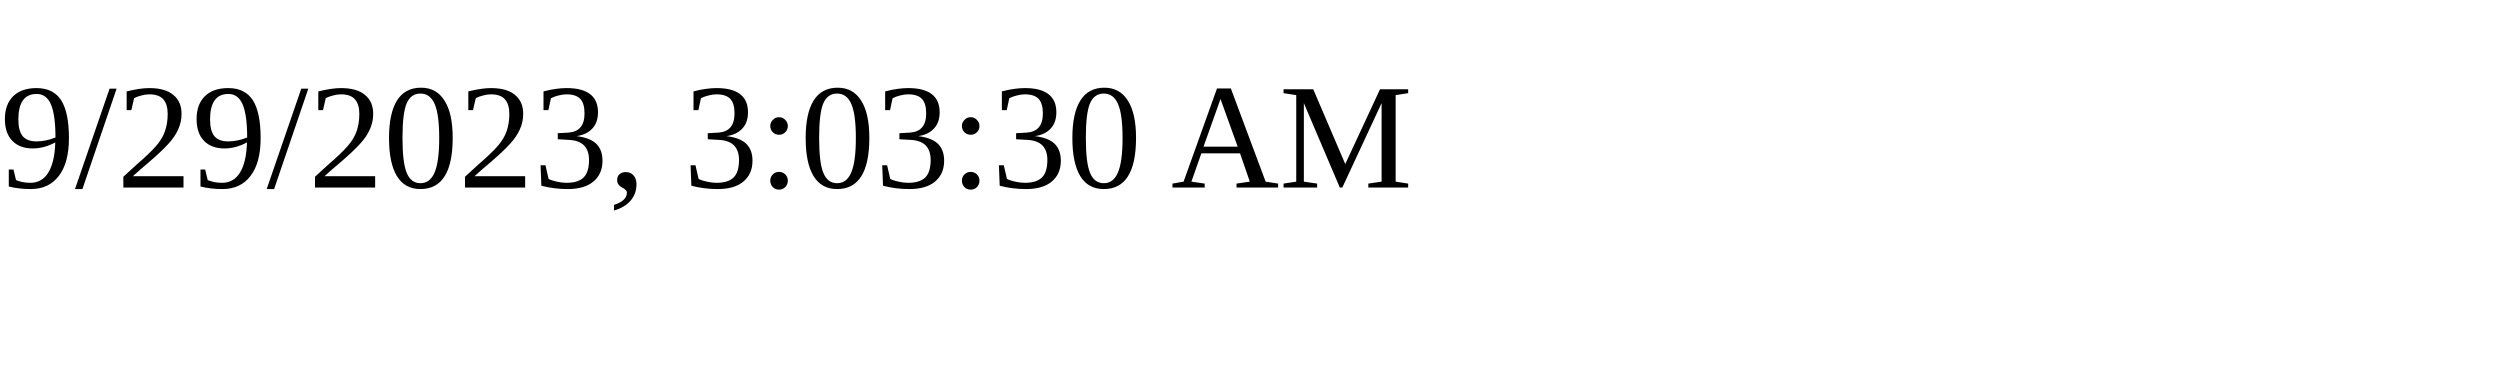
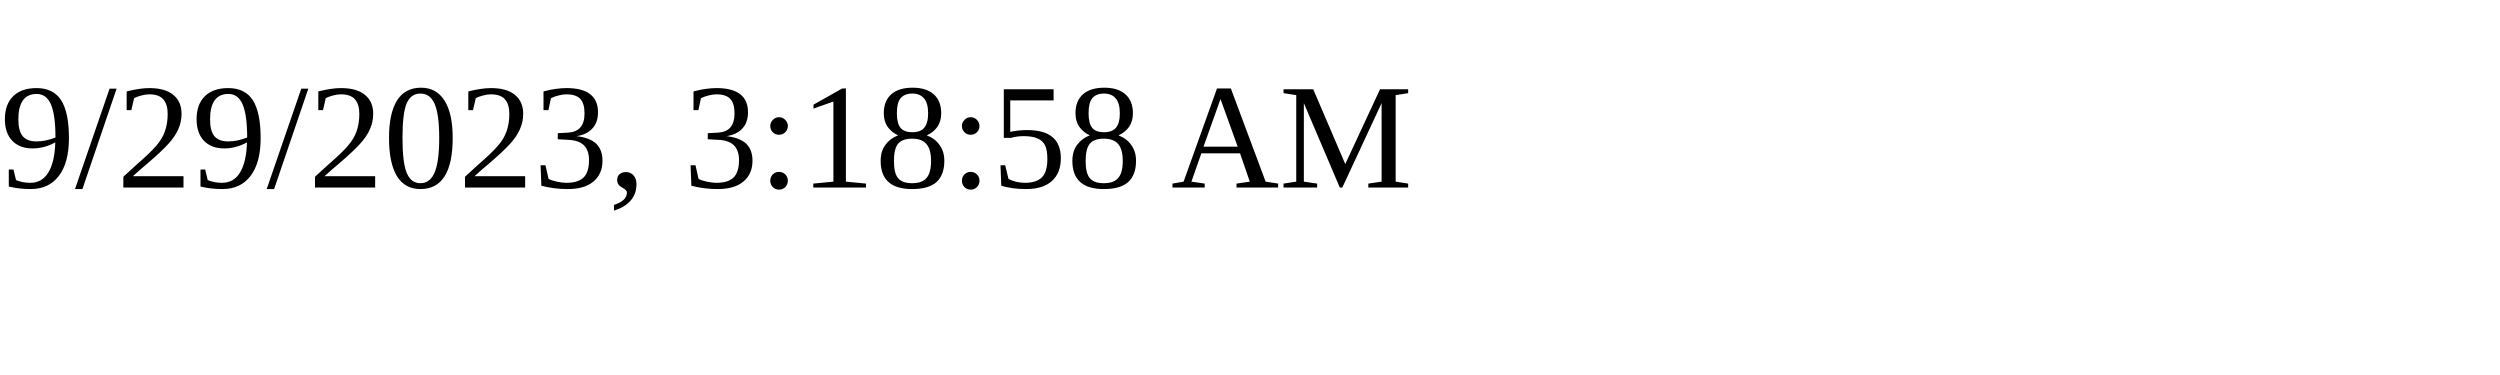
<svg xmlns="http://www.w3.org/2000/svg" height="30" width="200">
-   <text x="0" y="15">9/29/2023, 3:03:30 AM</text>
+   <text x="0" y="15">9/29/2023, 3:18:58 AM</text>
</svg>
